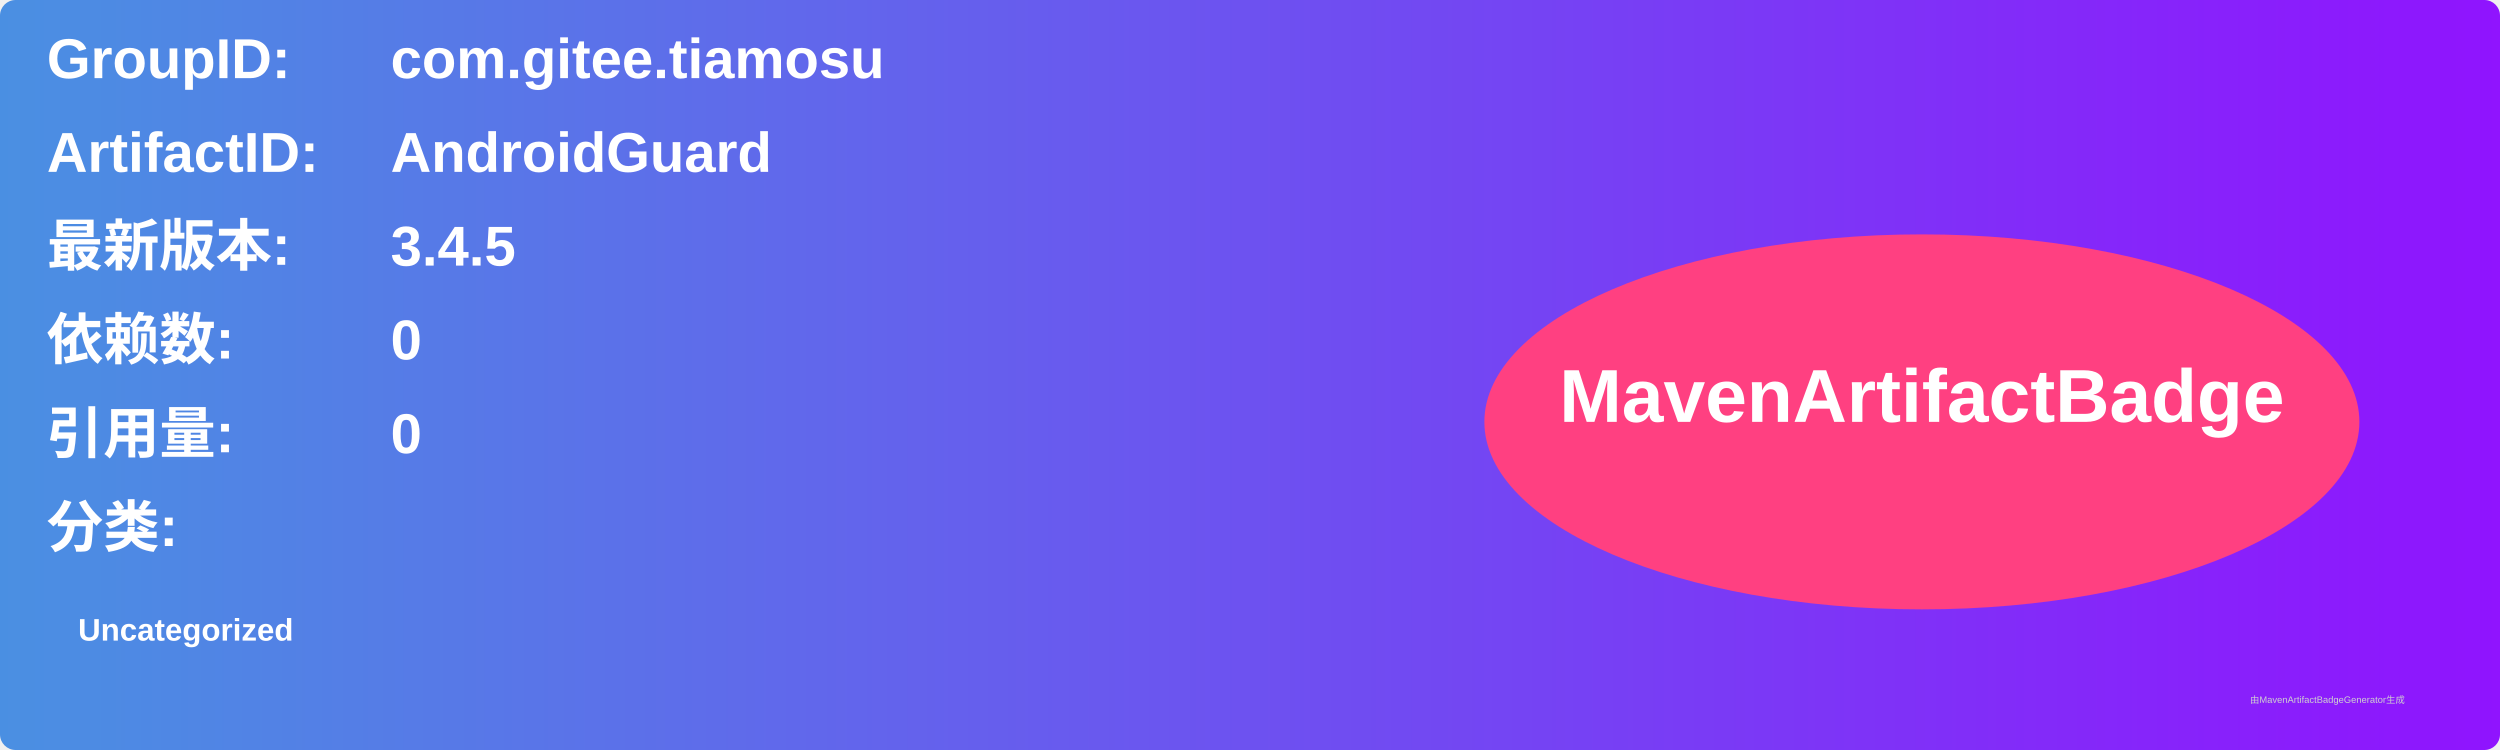
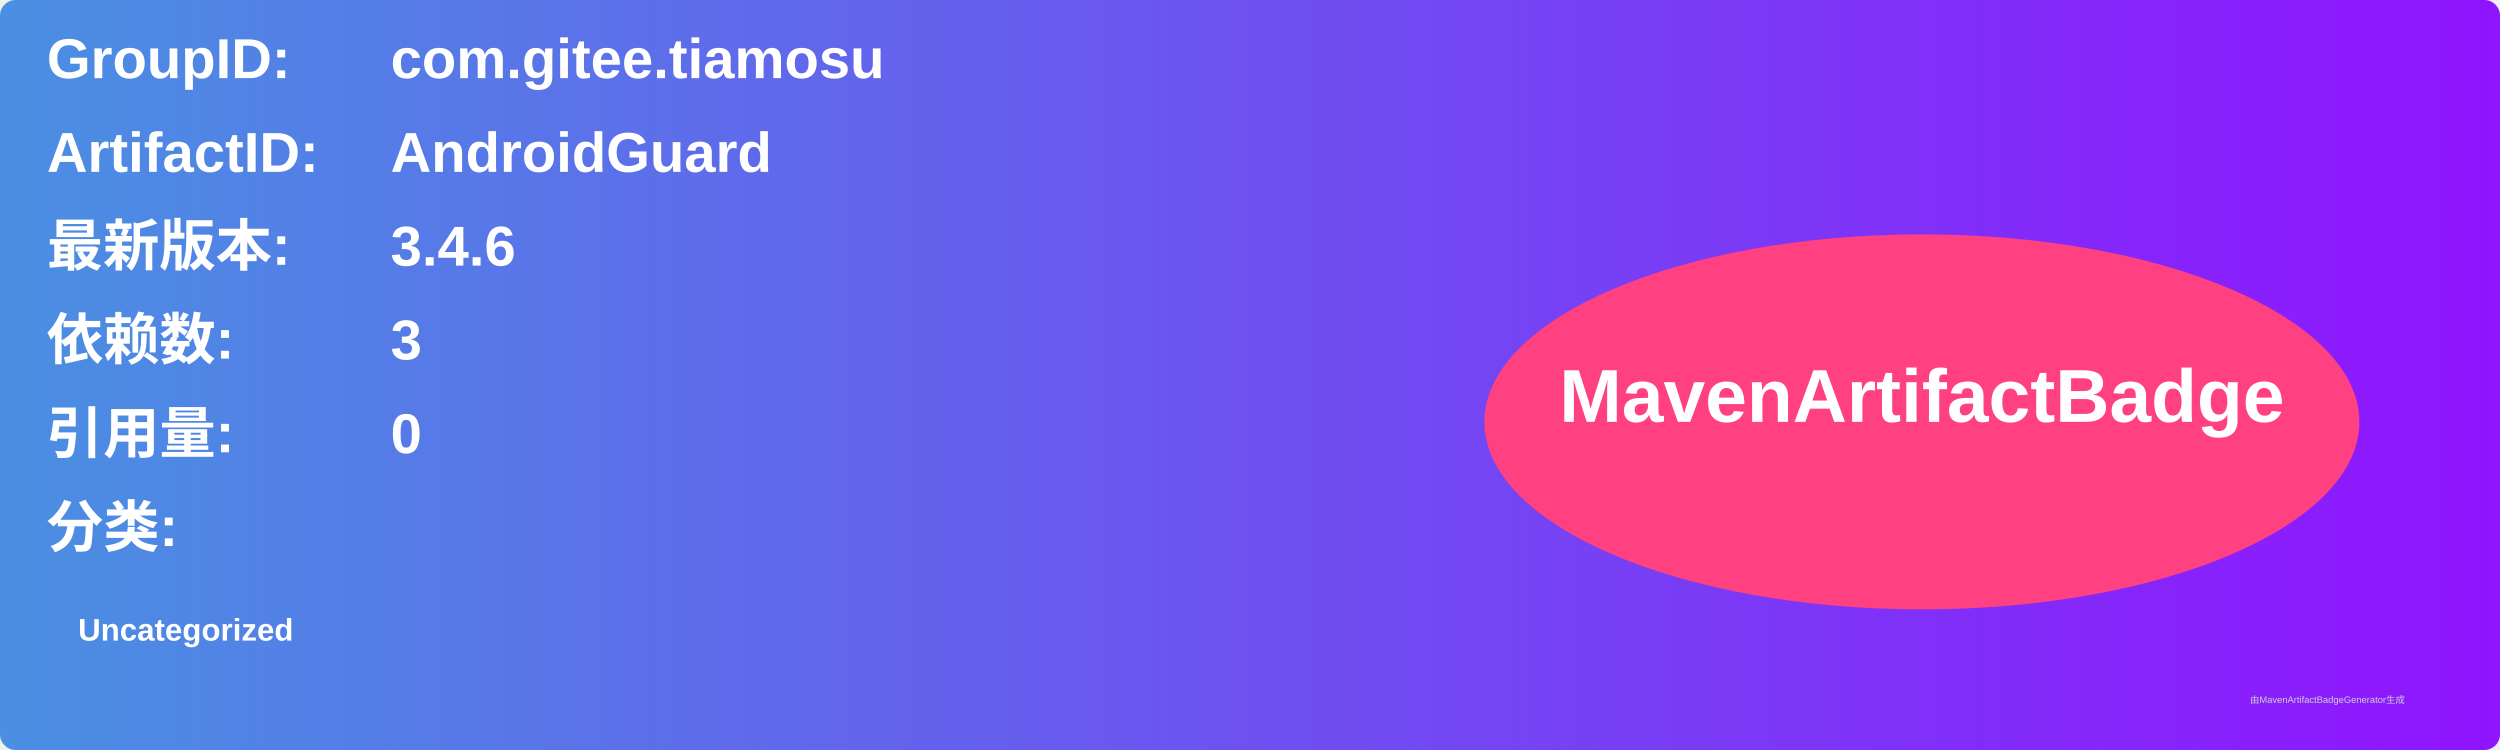
<svg xmlns="http://www.w3.org/2000/svg" width="800" height="240" viewBox="0 0 800 240">
  <linearGradient id="grad" x1="0%" y1="0%" x2="100%" y2="0%">
    <stop offset="0%" stop-color="#4a90e2" />
    <stop offset="100%" stop-color="#9013fe" />
  </linearGradient>
  <rect width="100%" height="100%" rx="5" ry="5" fill="url(#grad)" />
  <g transform="translate(15, 15)">
    <text x="0" y="10" font-family="Arial" font-size="18" fill="white" font-weight="bold" width="260">GroupID:</text>
    <text x="110" y="10" font-family="Arial" font-size="18" fill="white" font-weight="bold" width="460">com.gitee.tiamosu</text>
    <text x="0" y="40" font-family="Arial" font-size="18" fill="white" font-weight="bold" width="260">ArtifactID:</text>
    <text x="110" y="40" font-family="Arial" font-size="18" fill="white" font-weight="bold" width="460">AndroidGuard</text>
    <text x="0" y="70" font-family="Arial" font-size="18" fill="white" font-weight="bold">最新版本:</text>
    <text x="110" y="70" font-family="Arial" font-size="18" fill="white" font-weight="bold">
-       <tspan font-weight="bold">3.4.5</tspan>
+       <tspan font-weight="bold">3.4.6</tspan>
    </text>
    <text x="0" y="100" font-family="Arial" font-size="18" fill="white" font-weight="bold">依赖数: </text>
    <text x="110" y="100" font-family="Arial" font-size="18" fill="white">
-       <tspan font-weight="bold">0</tspan>
+       <tspan font-weight="bold">3</tspan>
    </text>
    <text x="0" y="130" font-family="Arial" font-size="18" fill="white" font-weight="bold">引用量: </text>
    <text x="110" y="130" font-family="Arial" font-size="18" fill="white">
      <tspan font-weight="bold">0</tspan>
    </text>
    <text x="0" y="160" font-family="Arial" font-size="18" fill="white" font-weight="bold">分类:</text>
    <text x="10" y="190" font-family="Arial" font-size="10" fill="white">
      <tspan font-weight="bold">Uncategorized</tspan>
    </text>
    <ellipse cx="600" cy="120" rx="140" ry="60" fill="#ff4081" />
    <text x="600" y="120" text-anchor="middle" font-family="Arial" font-size="24" fill="white" font-weight="bold">MavenArtifactBadge</text>
  </g>
  <text x="720" y="225" font-family="Arial" font-size="3" fill="#d0d0d0">由MavenArtifactBadgeGenerator生成</text>
</svg>
